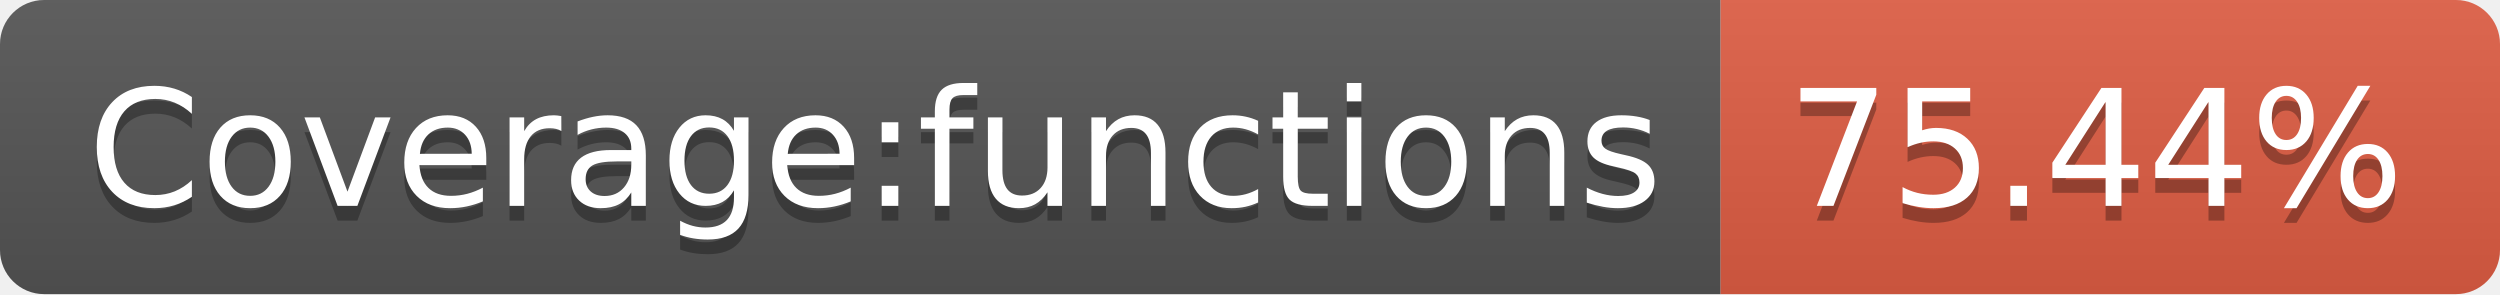
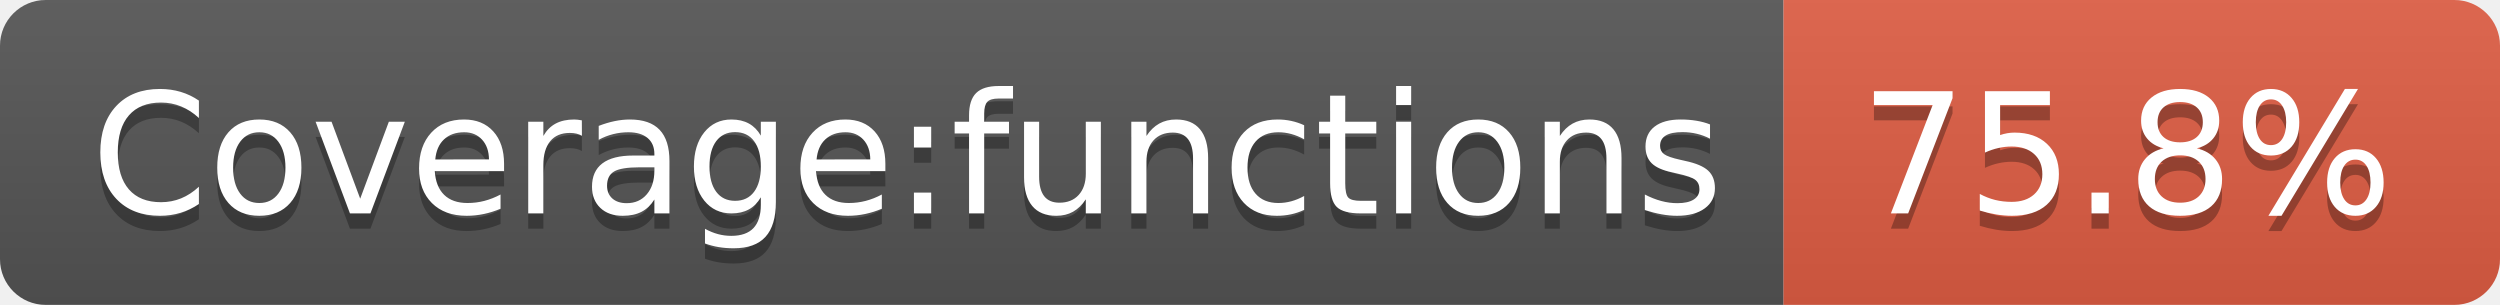
- <svg xmlns="http://www.w3.org/2000/svg" width="170" height="20">
+ <svg xmlns="http://www.w3.org/2000/svg" width="164" height="20">
  <linearGradient id="s" x2="0" y2="100%">
    <stop offset="0" stop-color="#bbb" stop-opacity=".1" />
    <stop offset="1" stop-opacity=".1" />
  </linearGradient>
  <clipPath id="r">
-     <rect width="170" height="20" rx="3" fill="#fff" />
+     <rect width="164" height="20" rx="3" fill="#fff" />
  </clipPath>
  <g clip-path="url(#r)">
    <rect width="117" height="20" fill="#555" />
-     <rect x="117" width="53" height="20" fill="#e05d44" />
-     <rect width="170" height="20" fill="url(#s)" />
+     <rect x="117" width="47" height="20" fill="#e05d44" />
+     <rect width="164" height="20" fill="url(#s)" />
  </g>
  <g fill="#fff" text-anchor="middle" font-family="Verdana,Geneva,DejaVu Sans,sans-serif" text-rendering="geometricPrecision" font-size="110">
    <text x="595" y="150" fill="#010101" fill-opacity=".3" transform="scale(.1)" textLength="1070">Coverage:functions</text>
    <text x="595" y="140" transform="scale(.1)" textLength="1070">Coverage:functions</text>
-     <text x="1425" y="150" fill="#010101" fill-opacity=".3" transform="scale(.1)" textLength="430">75.44%</text>
-     <text x="1425" y="140" transform="scale(.1)" textLength="430">75.44%</text>
+     <text x="1395" y="150" fill="#010101" fill-opacity=".3" transform="scale(.1)" textLength="370">75.8%</text>
+     <text x="1395" y="140" transform="scale(.1)" textLength="370">75.8%</text>
  </g>
</svg>
